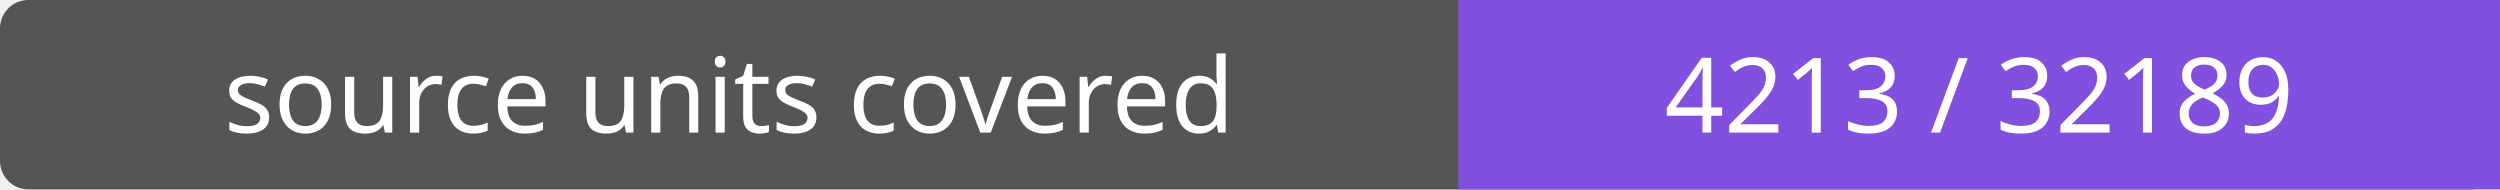
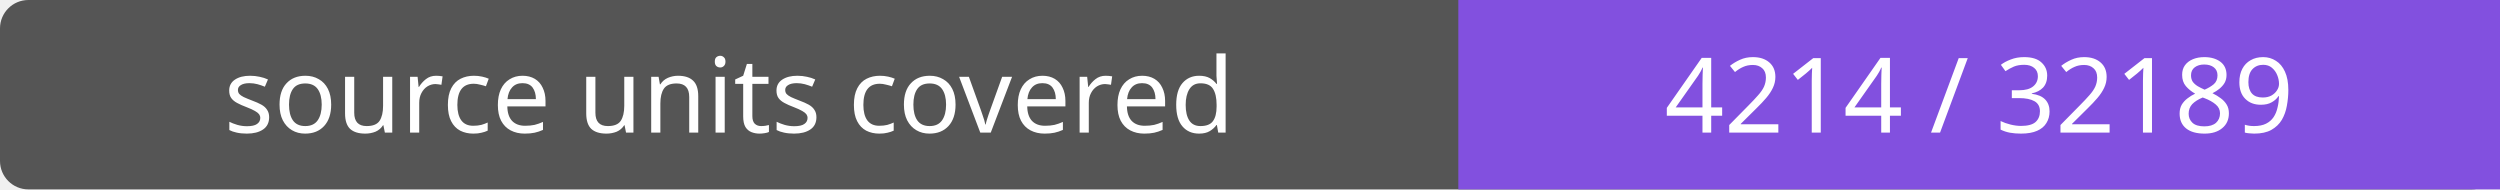
- <svg xmlns="http://www.w3.org/2000/svg" width="264" height="20" role="img" aria-label="source units covered: 4213 / 32189">
+ <svg xmlns="http://www.w3.org/2000/svg" width="264" height="20" role="img" aria-label="source units covered: 4214 / 32189">
  <rect width="264" height="20" rx="3" fill="#555" />
  <path fill="#8250df" d="M154 0h110v20H154z" />
  <g fill="#fff" text-anchor="middle" font-family="Verdana,sans-serif" font-size="11">
    <text x="77.0" y="14">source units covered</text>
-     <text x="209.0" y="14">4213 / 32189</text>
+     <text x="209.0" y="14">4214 / 32189</text>
  </g>
</svg>
